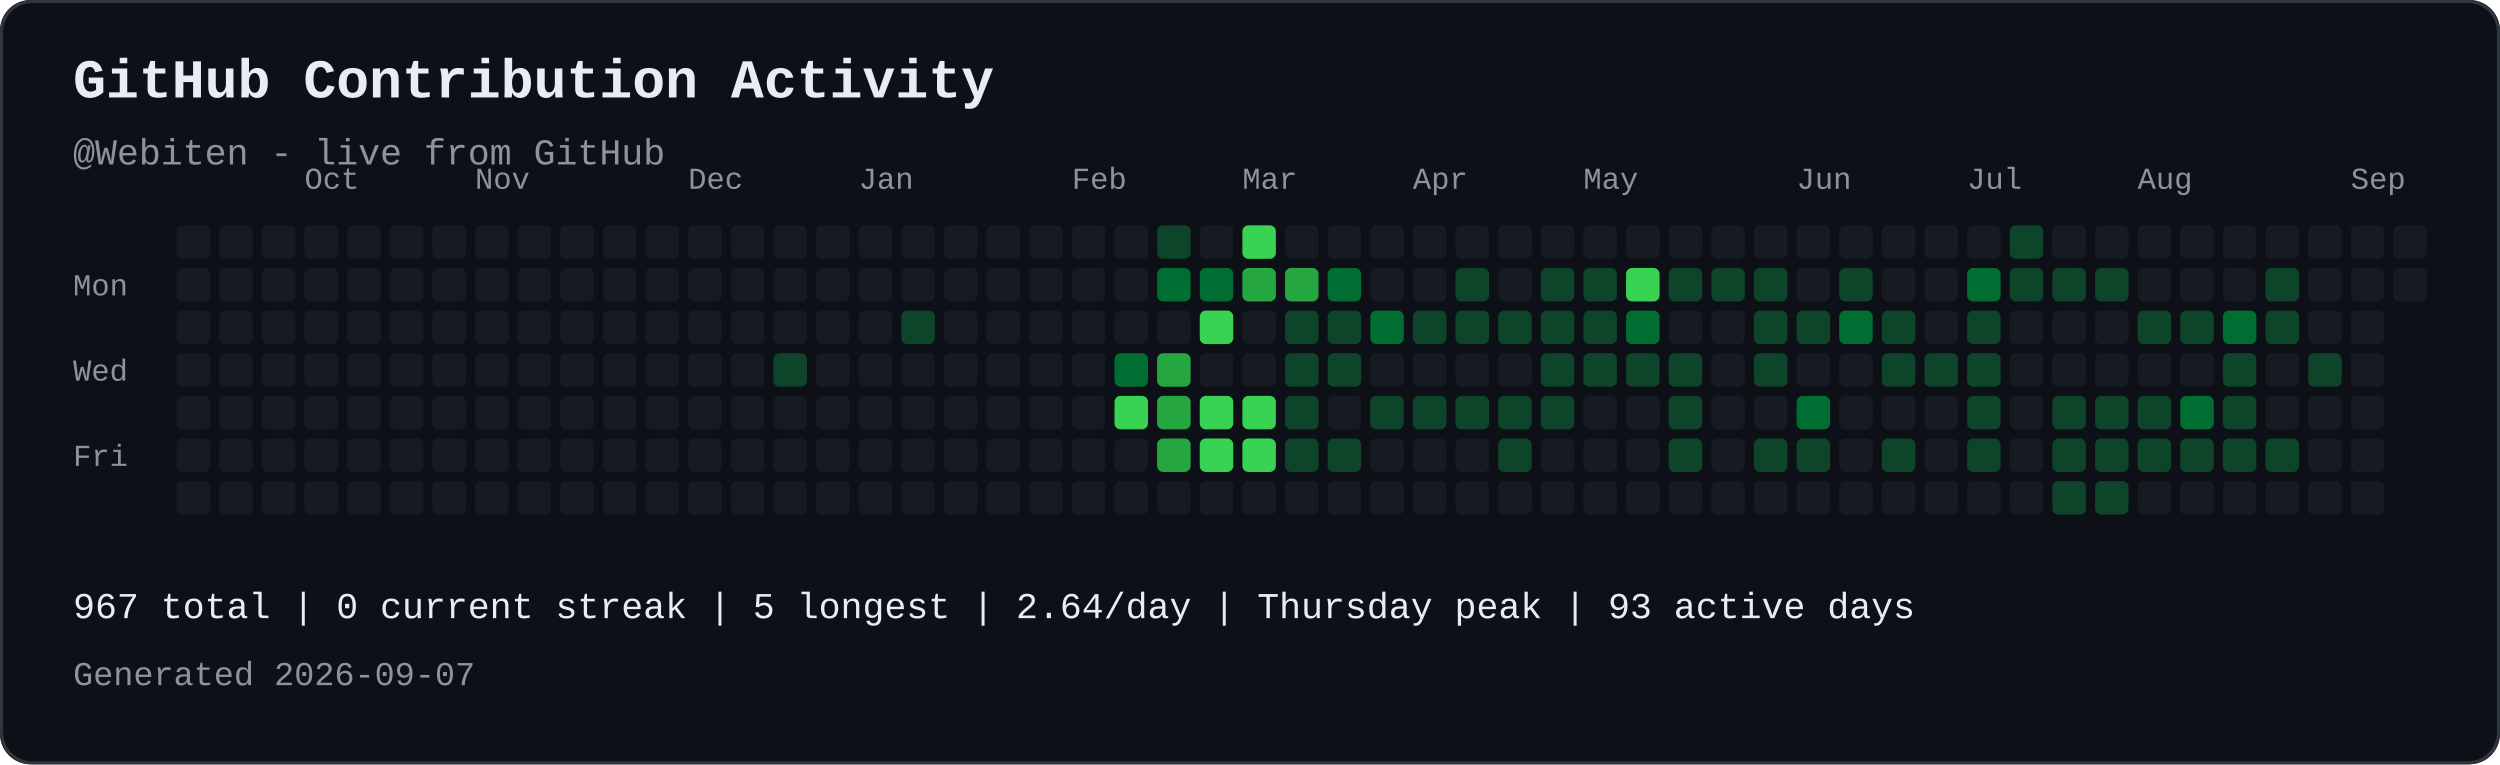
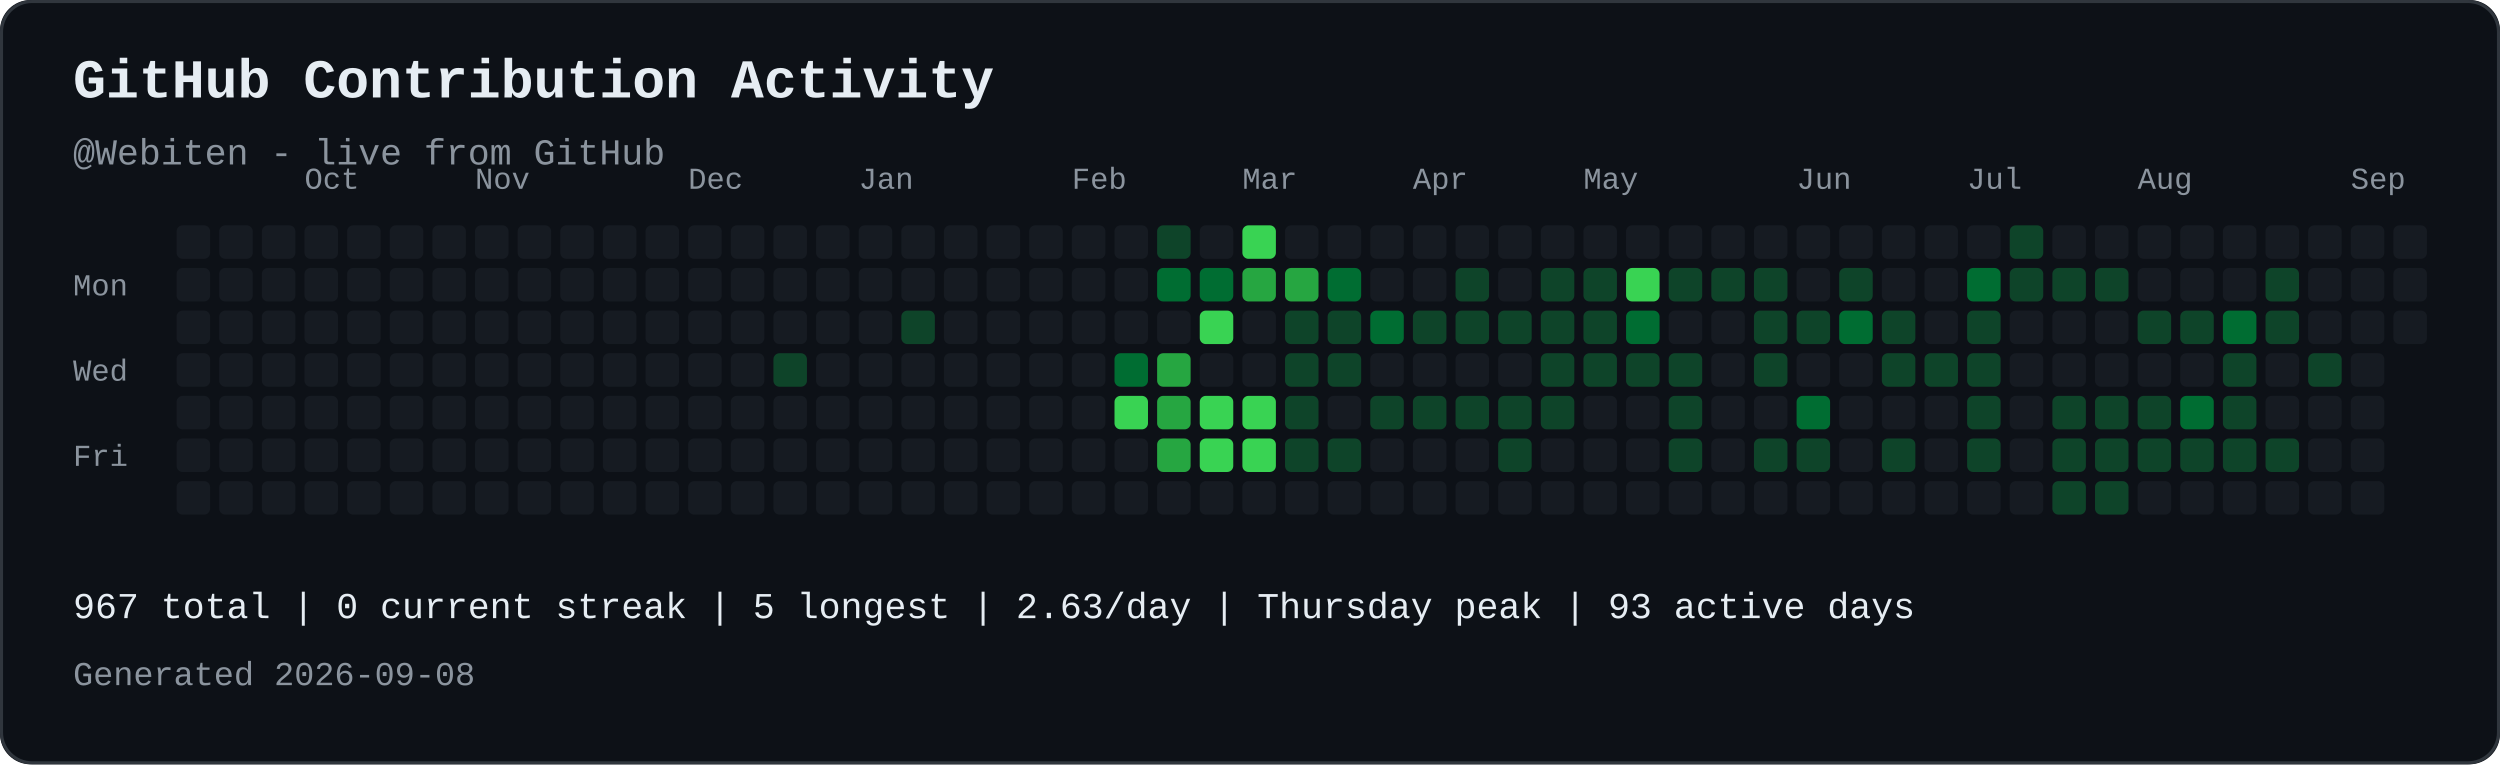
<svg xmlns="http://www.w3.org/2000/svg" width="821" height="251" viewBox="0 0 821 251" role="img" aria-labelledby="contribution-title contribution-desc" style="max-width:100%;height:auto;">
  <rect width="821" height="251" rx="10" fill="#0d1117" />
  <rect x="0.5" y="0.5" width="820" height="250" rx="10" fill="none" stroke="#30363d" />
  <text x="24" y="32" font-family="JetBrains Mono, SFMono-Regular, Consolas, Liberation Mono, monospace" font-size="18" font-weight="700" fill="#e6edf3">GitHub Contribution Activity</text>
  <text x="24" y="54" font-family="JetBrains Mono, SFMono-Regular, Consolas, Liberation Mono, monospace" font-size="12" fill="#8b949e">@Webiten - live from GitHub</text>
  <text x="100" y="62" font-family="JetBrains Mono, SFMono-Regular, Consolas, Liberation Mono, monospace" font-size="10" fill="#8b949e">Oct</text>
  <text x="156" y="62" font-family="JetBrains Mono, SFMono-Regular, Consolas, Liberation Mono, monospace" font-size="10" fill="#8b949e">Nov</text>
  <text x="226" y="62" font-family="JetBrains Mono, SFMono-Regular, Consolas, Liberation Mono, monospace" font-size="10" fill="#8b949e">Dec</text>
  <text x="282" y="62" font-family="JetBrains Mono, SFMono-Regular, Consolas, Liberation Mono, monospace" font-size="10" fill="#8b949e">Jan</text>
  <text x="352" y="62" font-family="JetBrains Mono, SFMono-Regular, Consolas, Liberation Mono, monospace" font-size="10" fill="#8b949e">Feb</text>
  <text x="408" y="62" font-family="JetBrains Mono, SFMono-Regular, Consolas, Liberation Mono, monospace" font-size="10" fill="#8b949e">Mar</text>
  <text x="464" y="62" font-family="JetBrains Mono, SFMono-Regular, Consolas, Liberation Mono, monospace" font-size="10" fill="#8b949e">Apr</text>
  <text x="520" y="62" font-family="JetBrains Mono, SFMono-Regular, Consolas, Liberation Mono, monospace" font-size="10" fill="#8b949e">May</text>
  <text x="590" y="62" font-family="JetBrains Mono, SFMono-Regular, Consolas, Liberation Mono, monospace" font-size="10" fill="#8b949e">Jun</text>
  <text x="646" y="62" font-family="JetBrains Mono, SFMono-Regular, Consolas, Liberation Mono, monospace" font-size="10" fill="#8b949e">Jul</text>
  <text x="702" y="62" font-family="JetBrains Mono, SFMono-Regular, Consolas, Liberation Mono, monospace" font-size="10" fill="#8b949e">Aug</text>
  <text x="772" y="62" font-family="JetBrains Mono, SFMono-Regular, Consolas, Liberation Mono, monospace" font-size="10" fill="#8b949e">Sep</text>
  <text x="24" y="97" font-family="JetBrains Mono, SFMono-Regular, Consolas, Liberation Mono, monospace" font-size="10" fill="#8b949e">Mon</text>
  <text x="24" y="125" font-family="JetBrains Mono, SFMono-Regular, Consolas, Liberation Mono, monospace" font-size="10" fill="#8b949e">Wed</text>
  <text x="24" y="153" font-family="JetBrains Mono, SFMono-Regular, Consolas, Liberation Mono, monospace" font-size="10" fill="#8b949e">Fri</text>
  <rect x="58" y="74" width="11" height="11" rx="2" fill="#161b22">
</rect>
  <rect x="58" y="88" width="11" height="11" rx="2" fill="#161b22">
</rect>
  <rect x="58" y="102" width="11" height="11" rx="2" fill="#161b22">
</rect>
  <rect x="58" y="116" width="11" height="11" rx="2" fill="#161b22">
</rect>
  <rect x="58" y="130" width="11" height="11" rx="2" fill="#161b22">
</rect>
  <rect x="58" y="144" width="11" height="11" rx="2" fill="#161b22">
</rect>
  <rect x="58" y="158" width="11" height="11" rx="2" fill="#161b22">
</rect>
  <rect x="72" y="74" width="11" height="11" rx="2" fill="#161b22">
</rect>
  <rect x="72" y="88" width="11" height="11" rx="2" fill="#161b22">
</rect>
  <rect x="72" y="102" width="11" height="11" rx="2" fill="#161b22">
</rect>
  <rect x="72" y="116" width="11" height="11" rx="2" fill="#161b22">
</rect>
  <rect x="72" y="130" width="11" height="11" rx="2" fill="#161b22">
</rect>
  <rect x="72" y="144" width="11" height="11" rx="2" fill="#161b22">
</rect>
  <rect x="72" y="158" width="11" height="11" rx="2" fill="#161b22">
</rect>
  <rect x="86" y="74" width="11" height="11" rx="2" fill="#161b22">
</rect>
  <rect x="86" y="88" width="11" height="11" rx="2" fill="#161b22">
</rect>
  <rect x="86" y="102" width="11" height="11" rx="2" fill="#161b22">
</rect>
  <rect x="86" y="116" width="11" height="11" rx="2" fill="#161b22">
</rect>
  <rect x="86" y="130" width="11" height="11" rx="2" fill="#161b22">
</rect>
  <rect x="86" y="144" width="11" height="11" rx="2" fill="#161b22">
</rect>
  <rect x="86" y="158" width="11" height="11" rx="2" fill="#161b22">
</rect>
  <rect x="100" y="74" width="11" height="11" rx="2" fill="#161b22">
</rect>
  <rect x="100" y="88" width="11" height="11" rx="2" fill="#161b22">
</rect>
  <rect x="100" y="102" width="11" height="11" rx="2" fill="#161b22">
</rect>
  <rect x="100" y="116" width="11" height="11" rx="2" fill="#161b22">
</rect>
  <rect x="100" y="130" width="11" height="11" rx="2" fill="#161b22">
</rect>
  <rect x="100" y="144" width="11" height="11" rx="2" fill="#161b22">
</rect>
  <rect x="100" y="158" width="11" height="11" rx="2" fill="#161b22">
</rect>
  <rect x="114" y="74" width="11" height="11" rx="2" fill="#161b22">
</rect>
  <rect x="114" y="88" width="11" height="11" rx="2" fill="#161b22">
</rect>
  <rect x="114" y="102" width="11" height="11" rx="2" fill="#161b22">
</rect>
  <rect x="114" y="116" width="11" height="11" rx="2" fill="#161b22">
</rect>
  <rect x="114" y="130" width="11" height="11" rx="2" fill="#161b22">
</rect>
  <rect x="114" y="144" width="11" height="11" rx="2" fill="#161b22">
</rect>
  <rect x="114" y="158" width="11" height="11" rx="2" fill="#161b22">
</rect>
  <rect x="128" y="74" width="11" height="11" rx="2" fill="#161b22">
</rect>
  <rect x="128" y="88" width="11" height="11" rx="2" fill="#161b22">
</rect>
  <rect x="128" y="102" width="11" height="11" rx="2" fill="#161b22">
</rect>
  <rect x="128" y="116" width="11" height="11" rx="2" fill="#161b22">
</rect>
  <rect x="128" y="130" width="11" height="11" rx="2" fill="#161b22">
</rect>
  <rect x="128" y="144" width="11" height="11" rx="2" fill="#161b22">
</rect>
  <rect x="128" y="158" width="11" height="11" rx="2" fill="#161b22">
</rect>
  <rect x="142" y="74" width="11" height="11" rx="2" fill="#161b22">
</rect>
  <rect x="142" y="88" width="11" height="11" rx="2" fill="#161b22">
</rect>
  <rect x="142" y="102" width="11" height="11" rx="2" fill="#161b22">
</rect>
  <rect x="142" y="116" width="11" height="11" rx="2" fill="#161b22">
</rect>
  <rect x="142" y="130" width="11" height="11" rx="2" fill="#161b22">
</rect>
  <rect x="142" y="144" width="11" height="11" rx="2" fill="#161b22">
</rect>
  <rect x="142" y="158" width="11" height="11" rx="2" fill="#161b22">
</rect>
  <rect x="156" y="74" width="11" height="11" rx="2" fill="#161b22">
</rect>
  <rect x="156" y="88" width="11" height="11" rx="2" fill="#161b22">
</rect>
  <rect x="156" y="102" width="11" height="11" rx="2" fill="#161b22">
</rect>
  <rect x="156" y="116" width="11" height="11" rx="2" fill="#161b22">
</rect>
  <rect x="156" y="130" width="11" height="11" rx="2" fill="#161b22">
</rect>
  <rect x="156" y="144" width="11" height="11" rx="2" fill="#161b22">
</rect>
  <rect x="156" y="158" width="11" height="11" rx="2" fill="#161b22">
</rect>
  <rect x="170" y="74" width="11" height="11" rx="2" fill="#161b22">
</rect>
  <rect x="170" y="88" width="11" height="11" rx="2" fill="#161b22">
</rect>
  <rect x="170" y="102" width="11" height="11" rx="2" fill="#161b22">
</rect>
  <rect x="170" y="116" width="11" height="11" rx="2" fill="#161b22">
</rect>
  <rect x="170" y="130" width="11" height="11" rx="2" fill="#161b22">
</rect>
  <rect x="170" y="144" width="11" height="11" rx="2" fill="#161b22">
</rect>
  <rect x="170" y="158" width="11" height="11" rx="2" fill="#161b22">
</rect>
  <rect x="184" y="74" width="11" height="11" rx="2" fill="#161b22">
</rect>
  <rect x="184" y="88" width="11" height="11" rx="2" fill="#161b22">
</rect>
  <rect x="184" y="102" width="11" height="11" rx="2" fill="#161b22">
</rect>
  <rect x="184" y="116" width="11" height="11" rx="2" fill="#161b22">
</rect>
  <rect x="184" y="130" width="11" height="11" rx="2" fill="#161b22">
</rect>
  <rect x="184" y="144" width="11" height="11" rx="2" fill="#161b22">
</rect>
  <rect x="184" y="158" width="11" height="11" rx="2" fill="#161b22">
</rect>
  <rect x="198" y="74" width="11" height="11" rx="2" fill="#161b22">
</rect>
  <rect x="198" y="88" width="11" height="11" rx="2" fill="#161b22">
</rect>
  <rect x="198" y="102" width="11" height="11" rx="2" fill="#161b22">
</rect>
  <rect x="198" y="116" width="11" height="11" rx="2" fill="#161b22">
</rect>
  <rect x="198" y="130" width="11" height="11" rx="2" fill="#161b22">
</rect>
  <rect x="198" y="144" width="11" height="11" rx="2" fill="#161b22">
</rect>
  <rect x="198" y="158" width="11" height="11" rx="2" fill="#161b22">
</rect>
  <rect x="212" y="74" width="11" height="11" rx="2" fill="#161b22">
</rect>
  <rect x="212" y="88" width="11" height="11" rx="2" fill="#161b22">
</rect>
  <rect x="212" y="102" width="11" height="11" rx="2" fill="#161b22">
</rect>
  <rect x="212" y="116" width="11" height="11" rx="2" fill="#161b22">
</rect>
  <rect x="212" y="130" width="11" height="11" rx="2" fill="#161b22">
</rect>
  <rect x="212" y="144" width="11" height="11" rx="2" fill="#161b22">
</rect>
  <rect x="212" y="158" width="11" height="11" rx="2" fill="#161b22">
</rect>
  <rect x="226" y="74" width="11" height="11" rx="2" fill="#161b22">
</rect>
  <rect x="226" y="88" width="11" height="11" rx="2" fill="#161b22">
</rect>
  <rect x="226" y="102" width="11" height="11" rx="2" fill="#161b22">
</rect>
  <rect x="226" y="116" width="11" height="11" rx="2" fill="#161b22">
</rect>
  <rect x="226" y="130" width="11" height="11" rx="2" fill="#161b22">
</rect>
  <rect x="226" y="144" width="11" height="11" rx="2" fill="#161b22">
</rect>
  <rect x="226" y="158" width="11" height="11" rx="2" fill="#161b22">
</rect>
  <rect x="240" y="74" width="11" height="11" rx="2" fill="#161b22">
</rect>
  <rect x="240" y="88" width="11" height="11" rx="2" fill="#161b22">
</rect>
  <rect x="240" y="102" width="11" height="11" rx="2" fill="#161b22">
</rect>
  <rect x="240" y="116" width="11" height="11" rx="2" fill="#161b22">
</rect>
  <rect x="240" y="130" width="11" height="11" rx="2" fill="#161b22">
</rect>
  <rect x="240" y="144" width="11" height="11" rx="2" fill="#161b22">
</rect>
  <rect x="240" y="158" width="11" height="11" rx="2" fill="#161b22">
</rect>
  <rect x="254" y="74" width="11" height="11" rx="2" fill="#161b22">
</rect>
  <rect x="254" y="88" width="11" height="11" rx="2" fill="#161b22">
</rect>
  <rect x="254" y="102" width="11" height="11" rx="2" fill="#161b22">
</rect>
  <rect x="254" y="116" width="11" height="11" rx="2" fill="#0e4429">
</rect>
  <rect x="254" y="130" width="11" height="11" rx="2" fill="#161b22">
</rect>
  <rect x="254" y="144" width="11" height="11" rx="2" fill="#161b22">
</rect>
  <rect x="254" y="158" width="11" height="11" rx="2" fill="#161b22">
</rect>
  <rect x="268" y="74" width="11" height="11" rx="2" fill="#161b22">
</rect>
  <rect x="268" y="88" width="11" height="11" rx="2" fill="#161b22">
</rect>
  <rect x="268" y="102" width="11" height="11" rx="2" fill="#161b22">
</rect>
  <rect x="268" y="116" width="11" height="11" rx="2" fill="#161b22">
</rect>
  <rect x="268" y="130" width="11" height="11" rx="2" fill="#161b22">
</rect>
  <rect x="268" y="144" width="11" height="11" rx="2" fill="#161b22">
</rect>
  <rect x="268" y="158" width="11" height="11" rx="2" fill="#161b22">
</rect>
  <rect x="282" y="74" width="11" height="11" rx="2" fill="#161b22">
</rect>
  <rect x="282" y="88" width="11" height="11" rx="2" fill="#161b22">
</rect>
  <rect x="282" y="102" width="11" height="11" rx="2" fill="#161b22">
</rect>
  <rect x="282" y="116" width="11" height="11" rx="2" fill="#161b22">
</rect>
  <rect x="282" y="130" width="11" height="11" rx="2" fill="#161b22">
</rect>
  <rect x="282" y="144" width="11" height="11" rx="2" fill="#161b22">
</rect>
  <rect x="282" y="158" width="11" height="11" rx="2" fill="#161b22">
</rect>
  <rect x="296" y="74" width="11" height="11" rx="2" fill="#161b22">
</rect>
  <rect x="296" y="88" width="11" height="11" rx="2" fill="#161b22">
</rect>
  <rect x="296" y="102" width="11" height="11" rx="2" fill="#0e4429">
</rect>
  <rect x="296" y="116" width="11" height="11" rx="2" fill="#161b22">
</rect>
  <rect x="296" y="130" width="11" height="11" rx="2" fill="#161b22">
</rect>
  <rect x="296" y="144" width="11" height="11" rx="2" fill="#161b22">
</rect>
  <rect x="296" y="158" width="11" height="11" rx="2" fill="#161b22">
</rect>
  <rect x="310" y="74" width="11" height="11" rx="2" fill="#161b22">
</rect>
  <rect x="310" y="88" width="11" height="11" rx="2" fill="#161b22">
</rect>
  <rect x="310" y="102" width="11" height="11" rx="2" fill="#161b22">
</rect>
  <rect x="310" y="116" width="11" height="11" rx="2" fill="#161b22">
</rect>
  <rect x="310" y="130" width="11" height="11" rx="2" fill="#161b22">
</rect>
  <rect x="310" y="144" width="11" height="11" rx="2" fill="#161b22">
</rect>
  <rect x="310" y="158" width="11" height="11" rx="2" fill="#161b22">
</rect>
  <rect x="324" y="74" width="11" height="11" rx="2" fill="#161b22">
</rect>
  <rect x="324" y="88" width="11" height="11" rx="2" fill="#161b22">
</rect>
  <rect x="324" y="102" width="11" height="11" rx="2" fill="#161b22">
</rect>
  <rect x="324" y="116" width="11" height="11" rx="2" fill="#161b22">
</rect>
  <rect x="324" y="130" width="11" height="11" rx="2" fill="#161b22">
</rect>
  <rect x="324" y="144" width="11" height="11" rx="2" fill="#161b22">
</rect>
  <rect x="324" y="158" width="11" height="11" rx="2" fill="#161b22">
</rect>
  <rect x="338" y="74" width="11" height="11" rx="2" fill="#161b22">
</rect>
  <rect x="338" y="88" width="11" height="11" rx="2" fill="#161b22">
</rect>
  <rect x="338" y="102" width="11" height="11" rx="2" fill="#161b22">
</rect>
  <rect x="338" y="116" width="11" height="11" rx="2" fill="#161b22">
</rect>
  <rect x="338" y="130" width="11" height="11" rx="2" fill="#161b22">
</rect>
  <rect x="338" y="144" width="11" height="11" rx="2" fill="#161b22">
</rect>
  <rect x="338" y="158" width="11" height="11" rx="2" fill="#161b22">
</rect>
  <rect x="352" y="74" width="11" height="11" rx="2" fill="#161b22">
</rect>
  <rect x="352" y="88" width="11" height="11" rx="2" fill="#161b22">
</rect>
  <rect x="352" y="102" width="11" height="11" rx="2" fill="#161b22">
</rect>
  <rect x="352" y="116" width="11" height="11" rx="2" fill="#161b22">
</rect>
  <rect x="352" y="130" width="11" height="11" rx="2" fill="#161b22">
</rect>
  <rect x="352" y="144" width="11" height="11" rx="2" fill="#161b22">
</rect>
  <rect x="352" y="158" width="11" height="11" rx="2" fill="#161b22">
</rect>
  <rect x="366" y="74" width="11" height="11" rx="2" fill="#161b22">
</rect>
  <rect x="366" y="88" width="11" height="11" rx="2" fill="#161b22">
</rect>
  <rect x="366" y="102" width="11" height="11" rx="2" fill="#161b22">
</rect>
  <rect x="366" y="116" width="11" height="11" rx="2" fill="#006d32">
</rect>
  <rect x="366" y="130" width="11" height="11" rx="2" fill="#39d353">
</rect>
  <rect x="366" y="144" width="11" height="11" rx="2" fill="#161b22">
</rect>
  <rect x="366" y="158" width="11" height="11" rx="2" fill="#161b22">
</rect>
  <rect x="380" y="74" width="11" height="11" rx="2" fill="#0e4429">
</rect>
  <rect x="380" y="88" width="11" height="11" rx="2" fill="#006d32">
</rect>
  <rect x="380" y="102" width="11" height="11" rx="2" fill="#161b22">
</rect>
  <rect x="380" y="116" width="11" height="11" rx="2" fill="#26a641">
</rect>
  <rect x="380" y="130" width="11" height="11" rx="2" fill="#26a641">
</rect>
  <rect x="380" y="144" width="11" height="11" rx="2" fill="#26a641">
</rect>
  <rect x="380" y="158" width="11" height="11" rx="2" fill="#161b22">
</rect>
  <rect x="394" y="74" width="11" height="11" rx="2" fill="#161b22">
</rect>
  <rect x="394" y="88" width="11" height="11" rx="2" fill="#006d32">
</rect>
  <rect x="394" y="102" width="11" height="11" rx="2" fill="#39d353">
</rect>
  <rect x="394" y="116" width="11" height="11" rx="2" fill="#161b22">
</rect>
  <rect x="394" y="130" width="11" height="11" rx="2" fill="#39d353">
</rect>
  <rect x="394" y="144" width="11" height="11" rx="2" fill="#39d353">
</rect>
  <rect x="394" y="158" width="11" height="11" rx="2" fill="#161b22">
</rect>
  <rect x="408" y="74" width="11" height="11" rx="2" fill="#39d353">
</rect>
  <rect x="408" y="88" width="11" height="11" rx="2" fill="#26a641">
</rect>
  <rect x="408" y="102" width="11" height="11" rx="2" fill="#161b22">
</rect>
  <rect x="408" y="116" width="11" height="11" rx="2" fill="#161b22">
</rect>
  <rect x="408" y="130" width="11" height="11" rx="2" fill="#39d353">
</rect>
  <rect x="408" y="144" width="11" height="11" rx="2" fill="#39d353">
</rect>
  <rect x="408" y="158" width="11" height="11" rx="2" fill="#161b22">
</rect>
  <rect x="422" y="74" width="11" height="11" rx="2" fill="#161b22">
</rect>
  <rect x="422" y="88" width="11" height="11" rx="2" fill="#26a641">
</rect>
  <rect x="422" y="102" width="11" height="11" rx="2" fill="#0e4429">
</rect>
  <rect x="422" y="116" width="11" height="11" rx="2" fill="#0e4429">
</rect>
  <rect x="422" y="130" width="11" height="11" rx="2" fill="#0e4429">
</rect>
  <rect x="422" y="144" width="11" height="11" rx="2" fill="#0e4429">
</rect>
  <rect x="422" y="158" width="11" height="11" rx="2" fill="#161b22">
</rect>
  <rect x="436" y="74" width="11" height="11" rx="2" fill="#161b22">
</rect>
  <rect x="436" y="88" width="11" height="11" rx="2" fill="#006d32">
</rect>
  <rect x="436" y="102" width="11" height="11" rx="2" fill="#0e4429">
</rect>
  <rect x="436" y="116" width="11" height="11" rx="2" fill="#0e4429">
</rect>
  <rect x="436" y="130" width="11" height="11" rx="2" fill="#161b22">
</rect>
  <rect x="436" y="144" width="11" height="11" rx="2" fill="#0e4429">
</rect>
  <rect x="436" y="158" width="11" height="11" rx="2" fill="#161b22">
</rect>
  <rect x="450" y="74" width="11" height="11" rx="2" fill="#161b22">
</rect>
  <rect x="450" y="88" width="11" height="11" rx="2" fill="#161b22">
</rect>
  <rect x="450" y="102" width="11" height="11" rx="2" fill="#006d32">
</rect>
  <rect x="450" y="116" width="11" height="11" rx="2" fill="#161b22">
</rect>
  <rect x="450" y="130" width="11" height="11" rx="2" fill="#0e4429">
</rect>
  <rect x="450" y="144" width="11" height="11" rx="2" fill="#161b22">
</rect>
  <rect x="450" y="158" width="11" height="11" rx="2" fill="#161b22">
</rect>
  <rect x="464" y="74" width="11" height="11" rx="2" fill="#161b22">
</rect>
  <rect x="464" y="88" width="11" height="11" rx="2" fill="#161b22">
</rect>
  <rect x="464" y="102" width="11" height="11" rx="2" fill="#0e4429">
</rect>
  <rect x="464" y="116" width="11" height="11" rx="2" fill="#161b22">
</rect>
  <rect x="464" y="130" width="11" height="11" rx="2" fill="#0e4429">
</rect>
  <rect x="464" y="144" width="11" height="11" rx="2" fill="#161b22">
</rect>
  <rect x="464" y="158" width="11" height="11" rx="2" fill="#161b22">
</rect>
  <rect x="478" y="74" width="11" height="11" rx="2" fill="#161b22">
</rect>
  <rect x="478" y="88" width="11" height="11" rx="2" fill="#0e4429">
</rect>
  <rect x="478" y="102" width="11" height="11" rx="2" fill="#0e4429">
</rect>
  <rect x="478" y="116" width="11" height="11" rx="2" fill="#161b22">
</rect>
  <rect x="478" y="130" width="11" height="11" rx="2" fill="#0e4429">
</rect>
  <rect x="478" y="144" width="11" height="11" rx="2" fill="#161b22">
</rect>
  <rect x="478" y="158" width="11" height="11" rx="2" fill="#161b22">
</rect>
  <rect x="492" y="74" width="11" height="11" rx="2" fill="#161b22">
</rect>
  <rect x="492" y="88" width="11" height="11" rx="2" fill="#161b22">
</rect>
  <rect x="492" y="102" width="11" height="11" rx="2" fill="#0e4429">
</rect>
  <rect x="492" y="116" width="11" height="11" rx="2" fill="#161b22">
</rect>
  <rect x="492" y="130" width="11" height="11" rx="2" fill="#0e4429">
</rect>
  <rect x="492" y="144" width="11" height="11" rx="2" fill="#0e4429">
</rect>
  <rect x="492" y="158" width="11" height="11" rx="2" fill="#161b22">
</rect>
  <rect x="506" y="74" width="11" height="11" rx="2" fill="#161b22">
</rect>
  <rect x="506" y="88" width="11" height="11" rx="2" fill="#0e4429">
</rect>
  <rect x="506" y="102" width="11" height="11" rx="2" fill="#0e4429">
</rect>
  <rect x="506" y="116" width="11" height="11" rx="2" fill="#0e4429">
</rect>
  <rect x="506" y="130" width="11" height="11" rx="2" fill="#0e4429">
</rect>
  <rect x="506" y="144" width="11" height="11" rx="2" fill="#161b22">
</rect>
  <rect x="506" y="158" width="11" height="11" rx="2" fill="#161b22">
</rect>
  <rect x="520" y="74" width="11" height="11" rx="2" fill="#161b22">
</rect>
  <rect x="520" y="88" width="11" height="11" rx="2" fill="#0e4429">
</rect>
  <rect x="520" y="102" width="11" height="11" rx="2" fill="#0e4429">
</rect>
  <rect x="520" y="116" width="11" height="11" rx="2" fill="#0e4429">
</rect>
  <rect x="520" y="130" width="11" height="11" rx="2" fill="#161b22">
</rect>
  <rect x="520" y="144" width="11" height="11" rx="2" fill="#161b22">
</rect>
  <rect x="520" y="158" width="11" height="11" rx="2" fill="#161b22">
</rect>
  <rect x="534" y="74" width="11" height="11" rx="2" fill="#161b22">
</rect>
  <rect x="534" y="88" width="11" height="11" rx="2" fill="#39d353">
</rect>
  <rect x="534" y="102" width="11" height="11" rx="2" fill="#006d32">
</rect>
  <rect x="534" y="116" width="11" height="11" rx="2" fill="#0e4429">
</rect>
  <rect x="534" y="130" width="11" height="11" rx="2" fill="#161b22">
</rect>
  <rect x="534" y="144" width="11" height="11" rx="2" fill="#161b22">
</rect>
  <rect x="534" y="158" width="11" height="11" rx="2" fill="#161b22">
</rect>
  <rect x="548" y="74" width="11" height="11" rx="2" fill="#161b22">
</rect>
  <rect x="548" y="88" width="11" height="11" rx="2" fill="#0e4429">
</rect>
  <rect x="548" y="102" width="11" height="11" rx="2" fill="#161b22">
</rect>
  <rect x="548" y="116" width="11" height="11" rx="2" fill="#0e4429">
</rect>
  <rect x="548" y="130" width="11" height="11" rx="2" fill="#0e4429">
</rect>
  <rect x="548" y="144" width="11" height="11" rx="2" fill="#0e4429">
</rect>
  <rect x="548" y="158" width="11" height="11" rx="2" fill="#161b22">
</rect>
  <rect x="562" y="74" width="11" height="11" rx="2" fill="#161b22">
</rect>
  <rect x="562" y="88" width="11" height="11" rx="2" fill="#0e4429">
</rect>
  <rect x="562" y="102" width="11" height="11" rx="2" fill="#161b22">
</rect>
  <rect x="562" y="116" width="11" height="11" rx="2" fill="#161b22">
</rect>
  <rect x="562" y="130" width="11" height="11" rx="2" fill="#161b22">
</rect>
  <rect x="562" y="144" width="11" height="11" rx="2" fill="#161b22">
</rect>
  <rect x="562" y="158" width="11" height="11" rx="2" fill="#161b22">
</rect>
  <rect x="576" y="74" width="11" height="11" rx="2" fill="#161b22">
</rect>
  <rect x="576" y="88" width="11" height="11" rx="2" fill="#0e4429">
</rect>
  <rect x="576" y="102" width="11" height="11" rx="2" fill="#0e4429">
</rect>
  <rect x="576" y="116" width="11" height="11" rx="2" fill="#0e4429">
</rect>
  <rect x="576" y="130" width="11" height="11" rx="2" fill="#161b22">
</rect>
  <rect x="576" y="144" width="11" height="11" rx="2" fill="#0e4429">
</rect>
  <rect x="576" y="158" width="11" height="11" rx="2" fill="#161b22">
</rect>
  <rect x="590" y="74" width="11" height="11" rx="2" fill="#161b22">
</rect>
  <rect x="590" y="88" width="11" height="11" rx="2" fill="#161b22">
</rect>
  <rect x="590" y="102" width="11" height="11" rx="2" fill="#0e4429">
</rect>
  <rect x="590" y="116" width="11" height="11" rx="2" fill="#161b22">
</rect>
  <rect x="590" y="130" width="11" height="11" rx="2" fill="#006d32">
</rect>
  <rect x="590" y="144" width="11" height="11" rx="2" fill="#0e4429">
</rect>
  <rect x="590" y="158" width="11" height="11" rx="2" fill="#161b22">
</rect>
  <rect x="604" y="74" width="11" height="11" rx="2" fill="#161b22">
</rect>
  <rect x="604" y="88" width="11" height="11" rx="2" fill="#0e4429">
</rect>
  <rect x="604" y="102" width="11" height="11" rx="2" fill="#006d32">
</rect>
  <rect x="604" y="116" width="11" height="11" rx="2" fill="#161b22">
</rect>
  <rect x="604" y="130" width="11" height="11" rx="2" fill="#161b22">
</rect>
  <rect x="604" y="144" width="11" height="11" rx="2" fill="#161b22">
</rect>
  <rect x="604" y="158" width="11" height="11" rx="2" fill="#161b22">
</rect>
  <rect x="618" y="74" width="11" height="11" rx="2" fill="#161b22">
</rect>
  <rect x="618" y="88" width="11" height="11" rx="2" fill="#161b22">
</rect>
  <rect x="618" y="102" width="11" height="11" rx="2" fill="#0e4429">
</rect>
  <rect x="618" y="116" width="11" height="11" rx="2" fill="#0e4429">
</rect>
  <rect x="618" y="130" width="11" height="11" rx="2" fill="#161b22">
</rect>
  <rect x="618" y="144" width="11" height="11" rx="2" fill="#0e4429">
</rect>
  <rect x="618" y="158" width="11" height="11" rx="2" fill="#161b22">
</rect>
  <rect x="632" y="74" width="11" height="11" rx="2" fill="#161b22">
</rect>
  <rect x="632" y="88" width="11" height="11" rx="2" fill="#161b22">
</rect>
  <rect x="632" y="102" width="11" height="11" rx="2" fill="#161b22">
</rect>
  <rect x="632" y="116" width="11" height="11" rx="2" fill="#0e4429">
</rect>
  <rect x="632" y="130" width="11" height="11" rx="2" fill="#161b22">
</rect>
  <rect x="632" y="144" width="11" height="11" rx="2" fill="#161b22">
</rect>
  <rect x="632" y="158" width="11" height="11" rx="2" fill="#161b22">
</rect>
  <rect x="646" y="74" width="11" height="11" rx="2" fill="#161b22">
</rect>
  <rect x="646" y="88" width="11" height="11" rx="2" fill="#006d32">
</rect>
  <rect x="646" y="102" width="11" height="11" rx="2" fill="#0e4429">
</rect>
  <rect x="646" y="116" width="11" height="11" rx="2" fill="#0e4429">
</rect>
  <rect x="646" y="130" width="11" height="11" rx="2" fill="#0e4429">
</rect>
  <rect x="646" y="144" width="11" height="11" rx="2" fill="#0e4429">
</rect>
  <rect x="646" y="158" width="11" height="11" rx="2" fill="#161b22">
</rect>
  <rect x="660" y="74" width="11" height="11" rx="2" fill="#0e4429">
</rect>
  <rect x="660" y="88" width="11" height="11" rx="2" fill="#0e4429">
</rect>
  <rect x="660" y="102" width="11" height="11" rx="2" fill="#161b22">
</rect>
  <rect x="660" y="116" width="11" height="11" rx="2" fill="#161b22">
</rect>
  <rect x="660" y="130" width="11" height="11" rx="2" fill="#161b22">
</rect>
  <rect x="660" y="144" width="11" height="11" rx="2" fill="#161b22">
</rect>
  <rect x="660" y="158" width="11" height="11" rx="2" fill="#161b22">
</rect>
  <rect x="674" y="74" width="11" height="11" rx="2" fill="#161b22">
</rect>
  <rect x="674" y="88" width="11" height="11" rx="2" fill="#0e4429">
</rect>
  <rect x="674" y="102" width="11" height="11" rx="2" fill="#161b22">
</rect>
  <rect x="674" y="116" width="11" height="11" rx="2" fill="#161b22">
</rect>
  <rect x="674" y="130" width="11" height="11" rx="2" fill="#0e4429">
</rect>
  <rect x="674" y="144" width="11" height="11" rx="2" fill="#0e4429">
</rect>
  <rect x="674" y="158" width="11" height="11" rx="2" fill="#0e4429">
</rect>
  <rect x="688" y="74" width="11" height="11" rx="2" fill="#161b22">
</rect>
  <rect x="688" y="88" width="11" height="11" rx="2" fill="#0e4429">
</rect>
  <rect x="688" y="102" width="11" height="11" rx="2" fill="#161b22">
</rect>
  <rect x="688" y="116" width="11" height="11" rx="2" fill="#161b22">
</rect>
  <rect x="688" y="130" width="11" height="11" rx="2" fill="#0e4429">
</rect>
  <rect x="688" y="144" width="11" height="11" rx="2" fill="#0e4429">
</rect>
  <rect x="688" y="158" width="11" height="11" rx="2" fill="#0e4429">
</rect>
  <rect x="702" y="74" width="11" height="11" rx="2" fill="#161b22">
</rect>
  <rect x="702" y="88" width="11" height="11" rx="2" fill="#161b22">
</rect>
  <rect x="702" y="102" width="11" height="11" rx="2" fill="#0e4429">
</rect>
  <rect x="702" y="116" width="11" height="11" rx="2" fill="#161b22">
</rect>
  <rect x="702" y="130" width="11" height="11" rx="2" fill="#0e4429">
</rect>
  <rect x="702" y="144" width="11" height="11" rx="2" fill="#0e4429">
</rect>
  <rect x="702" y="158" width="11" height="11" rx="2" fill="#161b22">
</rect>
  <rect x="716" y="74" width="11" height="11" rx="2" fill="#161b22">
</rect>
  <rect x="716" y="88" width="11" height="11" rx="2" fill="#161b22">
</rect>
  <rect x="716" y="102" width="11" height="11" rx="2" fill="#0e4429">
</rect>
  <rect x="716" y="116" width="11" height="11" rx="2" fill="#161b22">
</rect>
  <rect x="716" y="130" width="11" height="11" rx="2" fill="#006d32">
</rect>
  <rect x="716" y="144" width="11" height="11" rx="2" fill="#0e4429">
</rect>
  <rect x="716" y="158" width="11" height="11" rx="2" fill="#161b22">
</rect>
  <rect x="730" y="74" width="11" height="11" rx="2" fill="#161b22">
</rect>
  <rect x="730" y="88" width="11" height="11" rx="2" fill="#161b22">
</rect>
  <rect x="730" y="102" width="11" height="11" rx="2" fill="#006d32">
</rect>
  <rect x="730" y="116" width="11" height="11" rx="2" fill="#0e4429">
</rect>
  <rect x="730" y="130" width="11" height="11" rx="2" fill="#0e4429">
</rect>
  <rect x="730" y="144" width="11" height="11" rx="2" fill="#0e4429">
</rect>
  <rect x="730" y="158" width="11" height="11" rx="2" fill="#161b22">
</rect>
  <rect x="744" y="74" width="11" height="11" rx="2" fill="#161b22">
</rect>
  <rect x="744" y="88" width="11" height="11" rx="2" fill="#0e4429">
</rect>
  <rect x="744" y="102" width="11" height="11" rx="2" fill="#0e4429">
</rect>
  <rect x="744" y="116" width="11" height="11" rx="2" fill="#161b22">
</rect>
  <rect x="744" y="130" width="11" height="11" rx="2" fill="#161b22">
</rect>
  <rect x="744" y="144" width="11" height="11" rx="2" fill="#0e4429">
</rect>
  <rect x="744" y="158" width="11" height="11" rx="2" fill="#161b22">
</rect>
  <rect x="758" y="74" width="11" height="11" rx="2" fill="#161b22">
</rect>
  <rect x="758" y="88" width="11" height="11" rx="2" fill="#161b22">
</rect>
  <rect x="758" y="102" width="11" height="11" rx="2" fill="#161b22">
</rect>
  <rect x="758" y="116" width="11" height="11" rx="2" fill="#0e4429">
</rect>
  <rect x="758" y="130" width="11" height="11" rx="2" fill="#161b22">
</rect>
  <rect x="758" y="144" width="11" height="11" rx="2" fill="#161b22">
</rect>
  <rect x="758" y="158" width="11" height="11" rx="2" fill="#161b22">
</rect>
  <rect x="772" y="74" width="11" height="11" rx="2" fill="#161b22">
</rect>
  <rect x="772" y="88" width="11" height="11" rx="2" fill="#161b22">
</rect>
  <rect x="772" y="102" width="11" height="11" rx="2" fill="#161b22">
</rect>
  <rect x="772" y="116" width="11" height="11" rx="2" fill="#161b22">
</rect>
  <rect x="772" y="130" width="11" height="11" rx="2" fill="#161b22">
</rect>
  <rect x="772" y="144" width="11" height="11" rx="2" fill="#161b22">
</rect>
  <rect x="772" y="158" width="11" height="11" rx="2" fill="#161b22">
</rect>
  <rect x="786" y="74" width="11" height="11" rx="2" fill="#161b22">
</rect>
  <rect x="786" y="88" width="11" height="11" rx="2" fill="#161b22">
</rect>
-   <text x="24" y="203" font-family="JetBrains Mono, SFMono-Regular, Consolas, Liberation Mono, monospace" font-size="12" fill="#e6edf3">967 total | 0 current streak | 5 longest | 2.64/day | Thursday peak | 93 active days</text>
-   <text x="24" y="225" font-family="JetBrains Mono, SFMono-Regular, Consolas, Liberation Mono, monospace" font-size="11" fill="#8b949e">Generated 2026-09-07</text>
+   <rect x="786" y="102" width="11" height="11" rx="2" fill="#161b22">
+ </rect>
+   <text x="24" y="203" font-family="JetBrains Mono, SFMono-Regular, Consolas, Liberation Mono, monospace" font-size="12" fill="#e6edf3">967 total | 0 current streak | 5 longest | 2.63/day | Thursday peak | 93 active days</text>
+   <text x="24" y="225" font-family="JetBrains Mono, SFMono-Regular, Consolas, Liberation Mono, monospace" font-size="11" fill="#8b949e">Generated 2026-09-08</text>
</svg>
